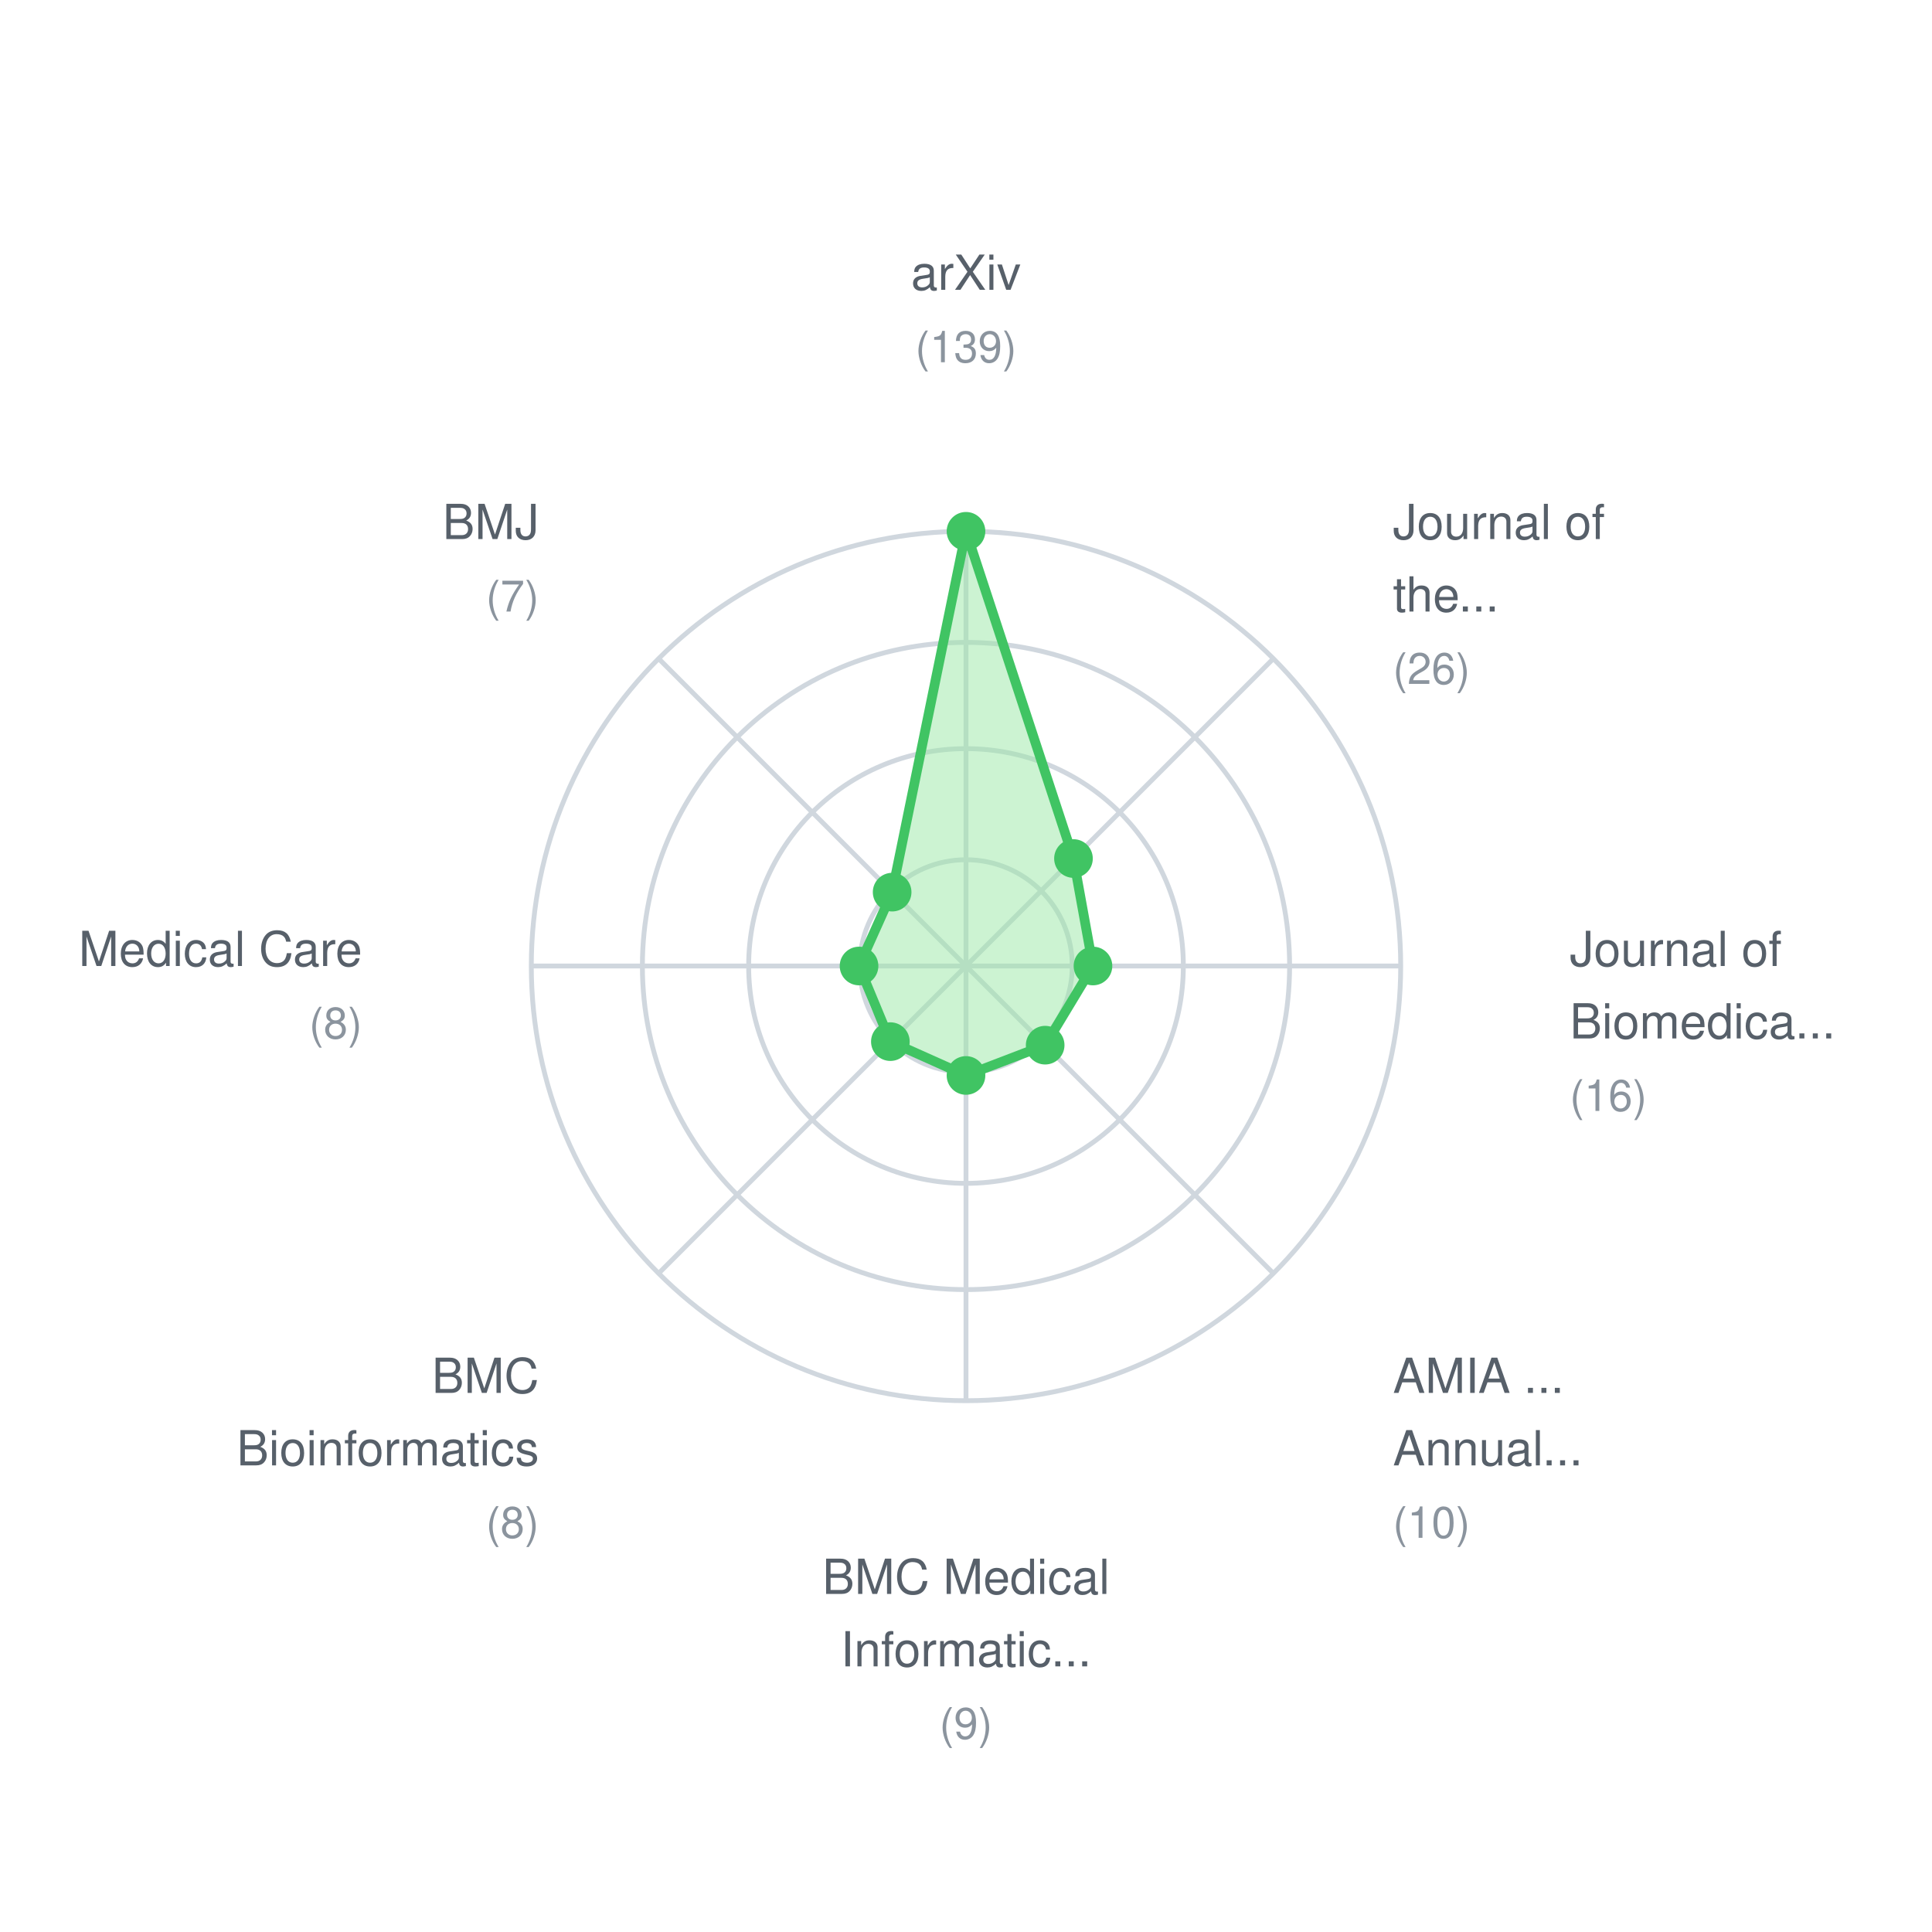
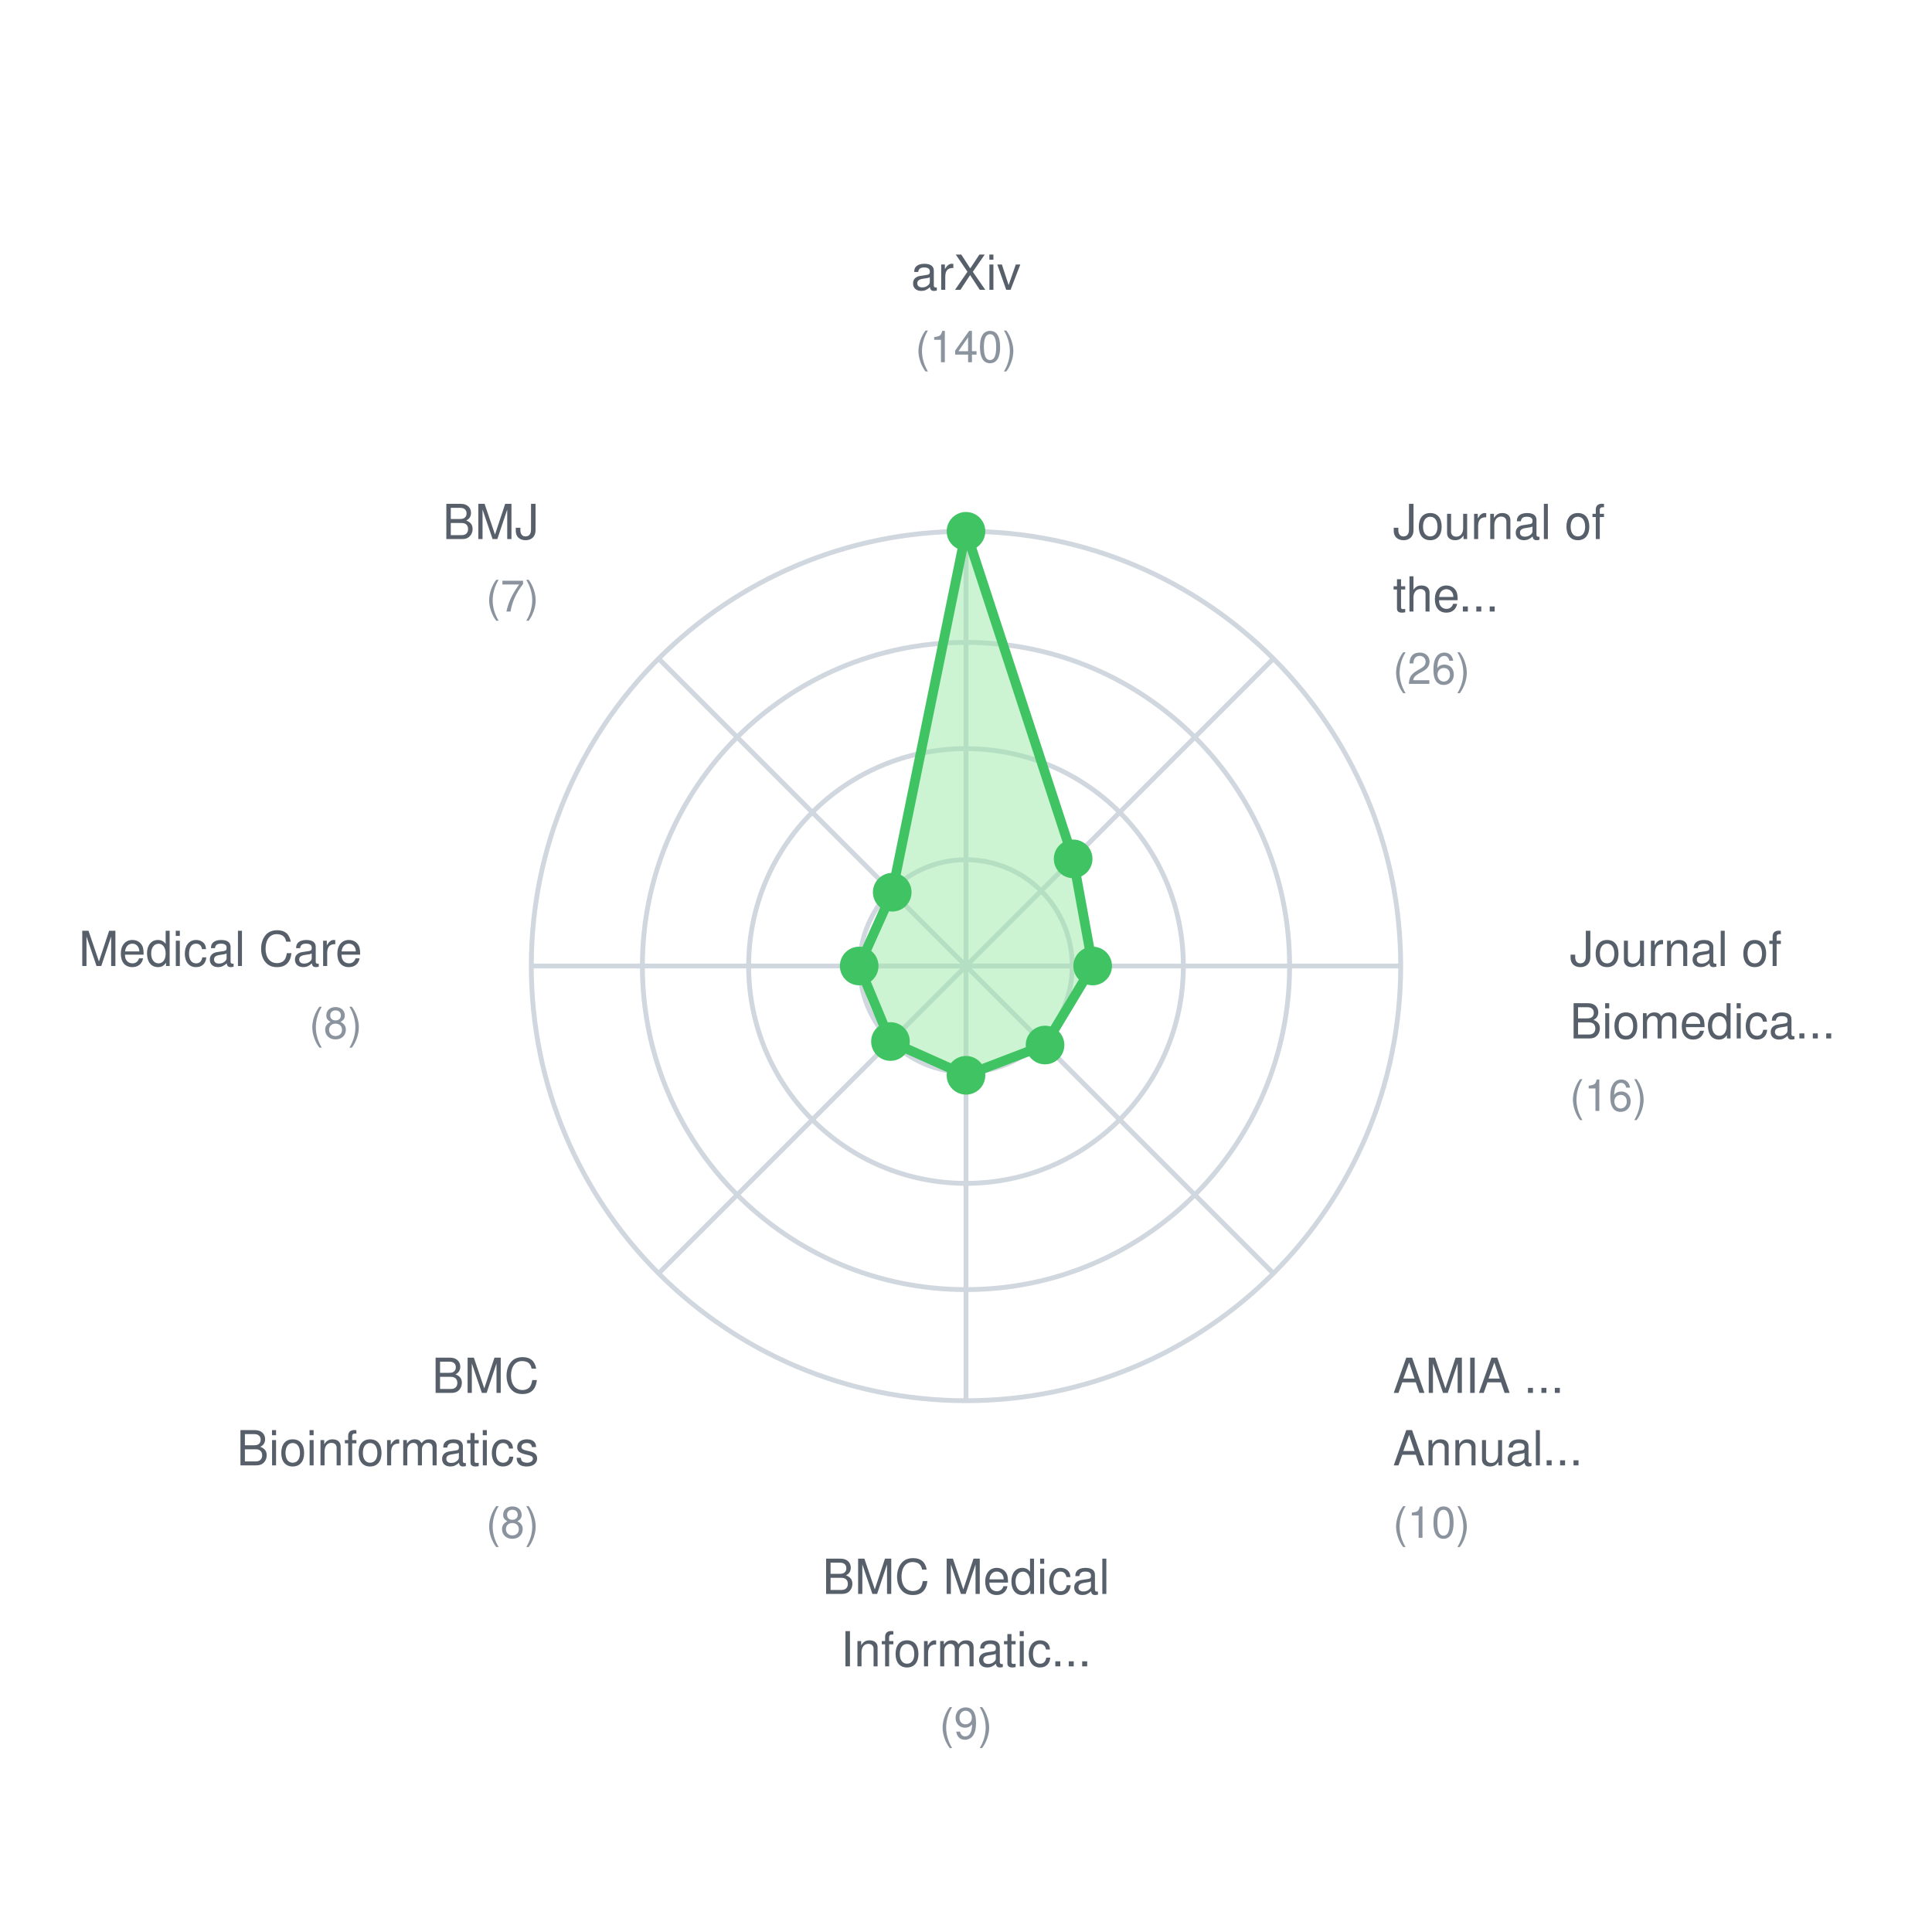
<svg xmlns="http://www.w3.org/2000/svg" width="400" height="400">
  <rect width="400" height="400" fill="white" />
  <style>
    text { font-family: -apple-system, BlinkMacSystemFont, "Segoe UI", Helvetica, Arial, sans-serif; font-size: 11px; fill: #57606a; }
    .label { font-size: 10px; }
    .value { font-size: 9px; fill: #8b949e; }
  </style>
  <circle cx="200" cy="200" r="22" fill="none" stroke="#d0d7de" stroke-width="1" />
  <circle cx="200" cy="200" r="45" fill="none" stroke="#d0d7de" stroke-width="1" />
  <circle cx="200" cy="200" r="67" fill="none" stroke="#d0d7de" stroke-width="1" />
  <circle cx="200" cy="200" r="90" fill="none" stroke="#d0d7de" stroke-width="1" />
  <line x1="200" y1="200" x2="200.0" y2="110.0" stroke="#d0d7de" stroke-width="1" />
  <line x1="200" y1="200" x2="263.64" y2="136.36" stroke="#d0d7de" stroke-width="1" />
  <line x1="200" y1="200" x2="290.0" y2="200.0" stroke="#d0d7de" stroke-width="1" />
  <line x1="200" y1="200" x2="263.64" y2="263.64" stroke="#d0d7de" stroke-width="1" />
  <line x1="200" y1="200" x2="200.0" y2="290.0" stroke="#d0d7de" stroke-width="1" />
  <line x1="200" y1="200" x2="136.36" y2="263.64" stroke="#d0d7de" stroke-width="1" />
  <line x1="200" y1="200" x2="110.0" y2="200.0" stroke="#d0d7de" stroke-width="1" />
  <line x1="200" y1="200" x2="136.36" y2="136.36" stroke="#d0d7de" stroke-width="1" />
-   <polygon points="200.0,110.0 222.251,177.749 226.288,200.0 216.391,216.391 200.0,222.662 184.342,215.658 177.856,200.0 184.708,184.708" fill="#9be9a7" fill-opacity="0.5" stroke="#40c463" stroke-width="2" />
+   <polygon points="200.0,110.0 222.183,177.817 226.229,200.0 216.364,216.364 200.0,222.629 184.363,215.637 177.886,200.0 184.726,184.726" fill="#9be9a7" fill-opacity="0.5" stroke="#40c463" stroke-width="2" />
  <circle cx="200.0" cy="110.0" r="4" fill="#40c463" />
-   <circle cx="222.251" cy="177.749" r="4" fill="#40c463" />
-   <circle cx="226.288" cy="200.0" r="4" fill="#40c463" />
-   <circle cx="216.391" cy="216.391" r="4" fill="#40c463" />
-   <circle cx="200.0" cy="222.662" r="4" fill="#40c463" />
-   <circle cx="184.342" cy="215.658" r="4" fill="#40c463" />
-   <circle cx="177.856" cy="200.0" r="4" fill="#40c463" />
-   <circle cx="184.708" cy="184.708" r="4" fill="#40c463" />
+   <circle cx="222.183" cy="177.817" r="4" fill="#40c463" />
+   <circle cx="226.229" cy="200.0" r="4" fill="#40c463" />
+   <circle cx="216.364" cy="216.364" r="4" fill="#40c463" />
+   <circle cx="200.0" cy="222.629" r="4" fill="#40c463" />
+   <circle cx="184.363" cy="215.637" r="4" fill="#40c463" />
+   <circle cx="177.886" cy="200.0" r="4" fill="#40c463" />
+   <circle cx="184.726" cy="184.726" r="4" fill="#40c463" />
  <text x="200.0" y="60.0" text-anchor="middle" class="label">arXiv</text>
-   <text x="200.0" y="75.0" text-anchor="middle" class="value">(139)</text>
+   <text x="200.0" y="75.0" text-anchor="middle" class="value">(140)</text>
  <text x="288.388" y="111.612" text-anchor="start" class="label">Journal of</text>
  <text x="288.388" y="126.612" text-anchor="start" class="label">the...</text>
  <text x="288.388" y="141.612" text-anchor="start" class="value">(26)</text>
  <text x="325.0" y="200.0" text-anchor="start" class="label">Journal of</text>
  <text x="325.0" y="215.0" text-anchor="start" class="label">Biomedica...</text>
  <text x="325.0" y="230.0" text-anchor="start" class="value">(16)</text>
  <text x="288.388" y="288.388" text-anchor="start" class="label">AMIA ...</text>
  <text x="288.388" y="303.388" text-anchor="start" class="label">Annual...</text>
  <text x="288.388" y="318.388" text-anchor="start" class="value">(10)</text>
  <text x="200.0" y="330.0" text-anchor="middle" class="label">BMC Medical</text>
  <text x="200.0" y="345.0" text-anchor="middle" class="label">Informatic...</text>
  <text x="200.0" y="360.0" text-anchor="middle" class="value">(9)</text>
  <text x="111.612" y="288.388" text-anchor="end" class="label">BMC</text>
  <text x="111.612" y="303.388" text-anchor="end" class="label">Bioinformatics</text>
  <text x="111.612" y="318.388" text-anchor="end" class="value">(8)</text>
  <text x="75.0" y="200" text-anchor="end" class="label">Medical Care</text>
  <text x="75.0" y="215" text-anchor="end" class="value">(8)</text>
  <text x="111.612" y="111.612" text-anchor="end" class="label">BMJ</text>
  <text x="111.612" y="126.612" text-anchor="end" class="value">(7)</text>
</svg>
